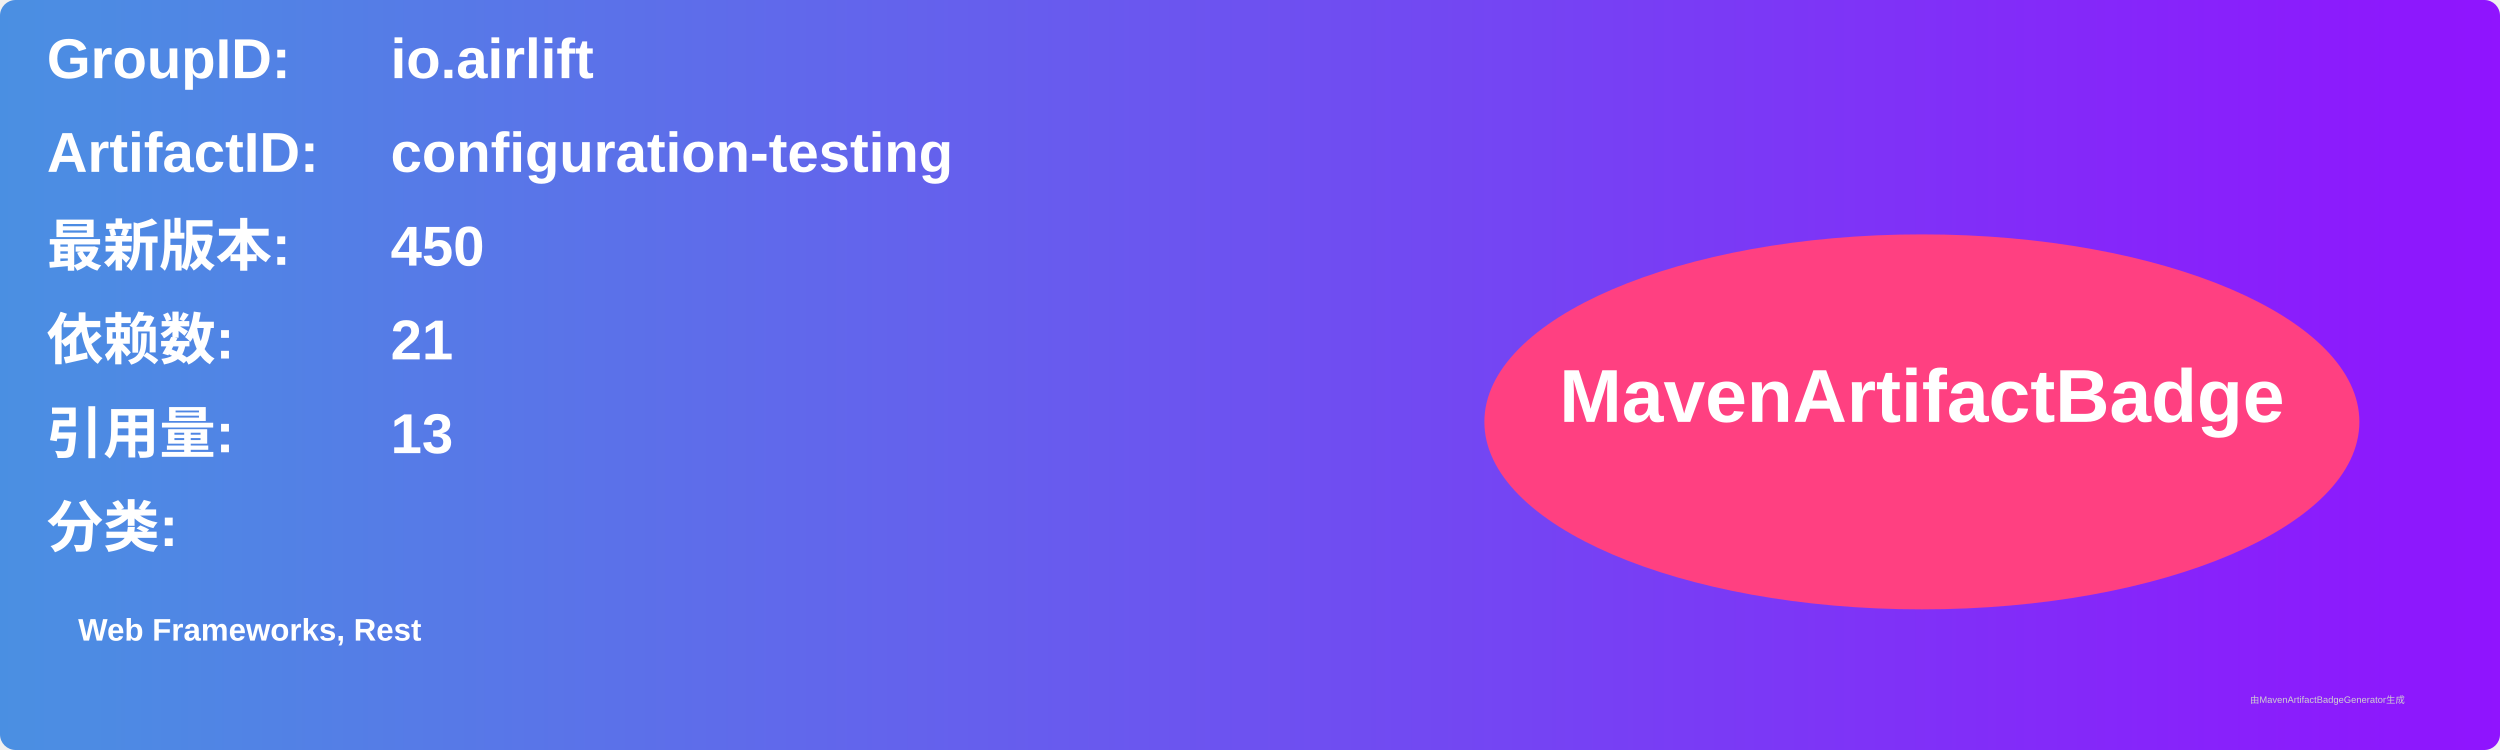
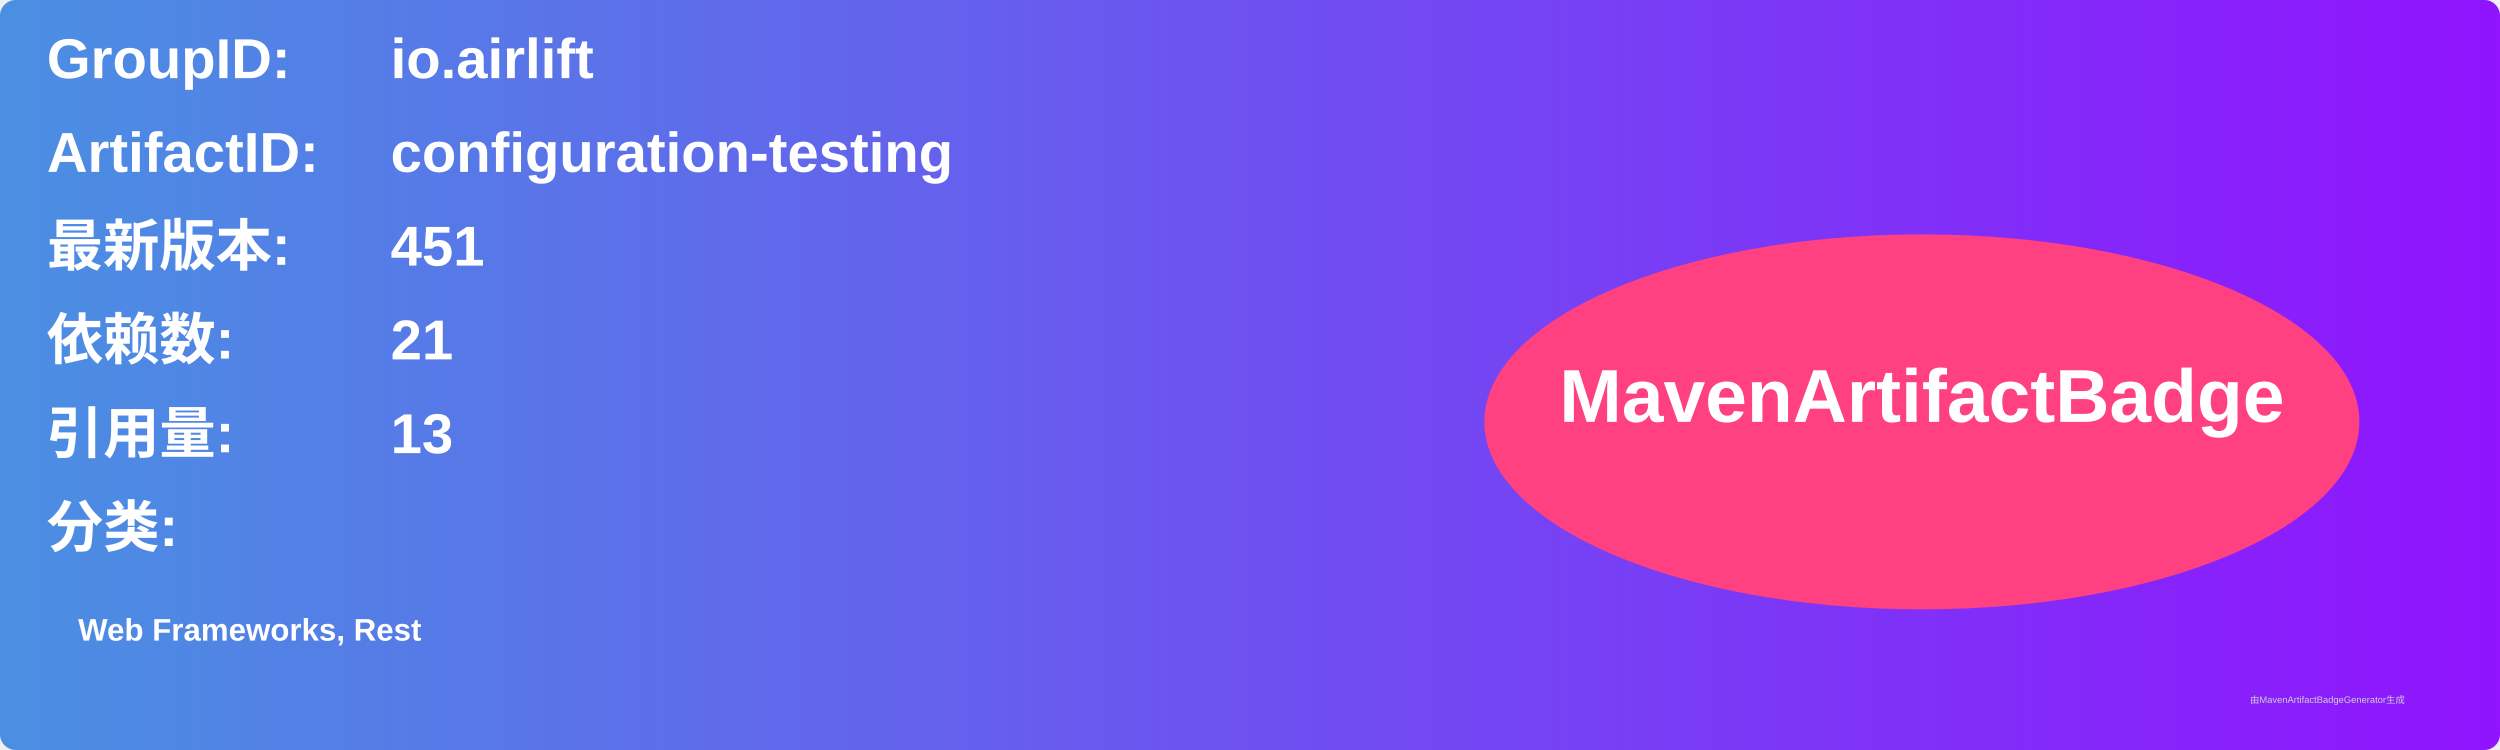
<svg xmlns="http://www.w3.org/2000/svg" width="800" height="240" viewBox="0 0 800 240">
  <linearGradient id="grad" x1="0%" y1="0%" x2="100%" y2="0%">
    <stop offset="0%" stop-color="#4a90e2" />
    <stop offset="100%" stop-color="#9013fe" />
  </linearGradient>
  <rect width="100%" height="100%" rx="5" ry="5" fill="url(#grad)" />
  <g transform="translate(15, 15)">
    <text x="0" y="10" font-family="Arial" font-size="18" fill="white" font-weight="bold" width="260">GroupID:</text>
    <text x="110" y="10" font-family="Arial" font-size="18" fill="white" font-weight="bold" width="460">io.airlift</text>
    <text x="0" y="40" font-family="Arial" font-size="18" fill="white" font-weight="bold" width="260">ArtifactID:</text>
    <text x="110" y="40" font-family="Arial" font-size="18" fill="white" font-weight="bold" width="460">configuration-testing</text>
    <text x="0" y="70" font-family="Arial" font-size="18" fill="white" font-weight="bold">最新版本:</text>
    <text x="110" y="70" font-family="Arial" font-size="18" fill="white" font-weight="bold">
-       <tspan font-weight="bold">450</tspan>
+       <tspan font-weight="bold">451</tspan>
    </text>
    <text x="0" y="100" font-family="Arial" font-size="18" fill="white" font-weight="bold">依赖数: </text>
    <text x="110" y="100" font-family="Arial" font-size="18" fill="white">
      <tspan font-weight="bold">21</tspan>
    </text>
    <text x="0" y="130" font-family="Arial" font-size="18" fill="white" font-weight="bold">引用量: </text>
    <text x="110" y="130" font-family="Arial" font-size="18" fill="white">
      <tspan font-weight="bold">13</tspan>
    </text>
    <text x="0" y="160" font-family="Arial" font-size="18" fill="white" font-weight="bold">分类:</text>
    <text x="10" y="190" font-family="Arial" font-size="10" fill="white">
      <tspan font-weight="bold">Web Frameworks, Rest</tspan>
    </text>
    <ellipse cx="600" cy="120" rx="140" ry="60" fill="#ff4081" />
    <text x="600" y="120" text-anchor="middle" font-family="Arial" font-size="24" fill="white" font-weight="bold">MavenArtifactBadge</text>
  </g>
  <text x="720" y="225" font-family="Arial" font-size="3" fill="#d0d0d0">由MavenArtifactBadgeGenerator生成</text>
</svg>
